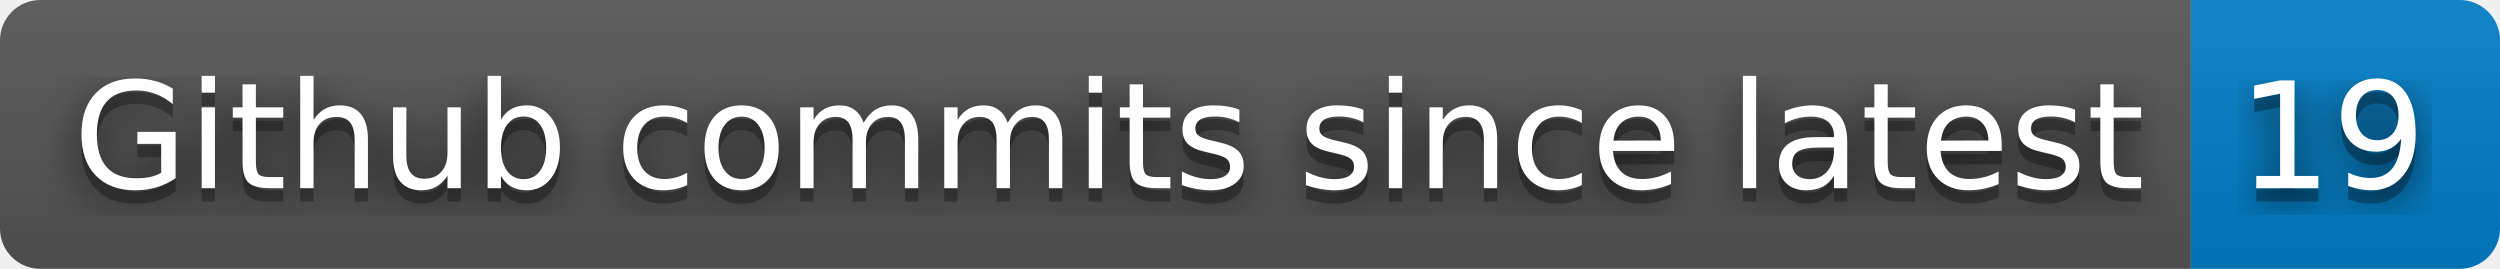
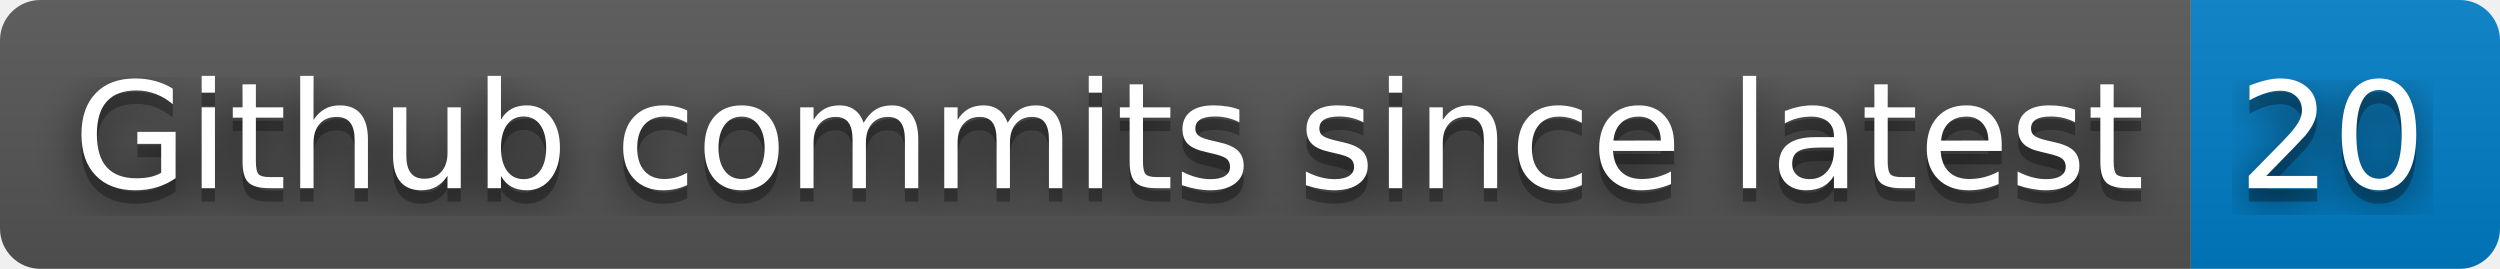
- <svg xmlns="http://www.w3.org/2000/svg" width="186" height="20" role="img" aria-label="Github commits since latest: 19">
+ <svg xmlns="http://www.w3.org/2000/svg" width="186" height="20" role="img" aria-label="Github commits since latest: 20">
  <filter id="blur">
    <feGaussianBlur stdDeviation="16" />
  </filter>
  <linearGradient id="s" x2="0" y2="100%">
    <stop offset="0" stop-color="#bbb" stop-opacity=".1" />
    <stop offset="1" stop-opacity=".1" />
  </linearGradient>
  <clipPath id="r">
    <rect width="186" height="20" rx="3" />
  </clipPath>
  <g clip-path="url(#r)">
    <rect width="163" height="20" fill="#555" />
    <rect x="163" width="23" height="20" fill="#007ec6" />
    <rect width="186" height="20" fill="url(#s)" />
  </g>
  <g fill="#fff" text-anchor="middle" font-family="Verdana,Geneva,DejaVu Sans,sans-serif" text-rendering="geometricPrecision" font-size="110">
    <g transform="scale(.1)">
      <g aria-hidden="true" fill="#010101">
        <text x="825" y="150" fill-opacity=".8" filter="url(#blur)" textLength="1530">Github commits since latest</text>
        <text x="825" y="150" fill-opacity=".3" textLength="1530">Github commits since latest</text>
      </g>
      <text x="825" y="140" textLength="1530">Github commits since latest</text>
    </g>
    <g transform="scale(.1)">
      <g aria-hidden="true" fill="#010101">
-         <text x="1735" y="150" fill-opacity=".8" filter="url(#blur)" textLength="130">19</text>
-         <text x="1735" y="150" fill-opacity=".3" textLength="130">19</text>
+         <text x="1735" y="150" fill-opacity=".8" filter="url(#blur)" textLength="130">20</text>
+         <text x="1735" y="150" fill-opacity=".3" textLength="130">20</text>
      </g>
-       <text x="1735" y="140" textLength="130">19</text>
+       <text x="1735" y="140" textLength="130">20</text>
    </g>
  </g>
</svg>
